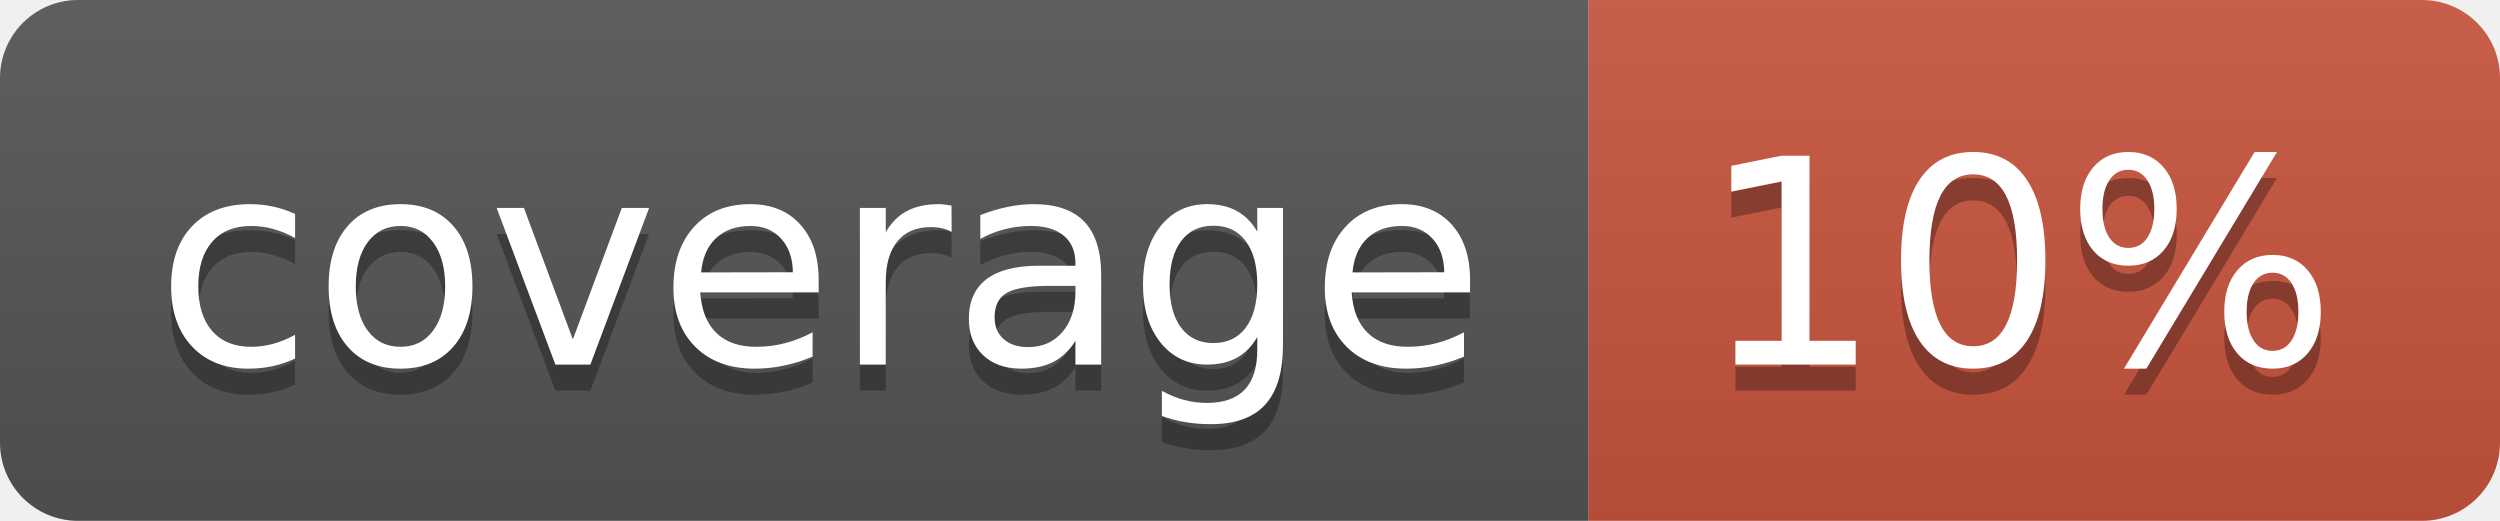
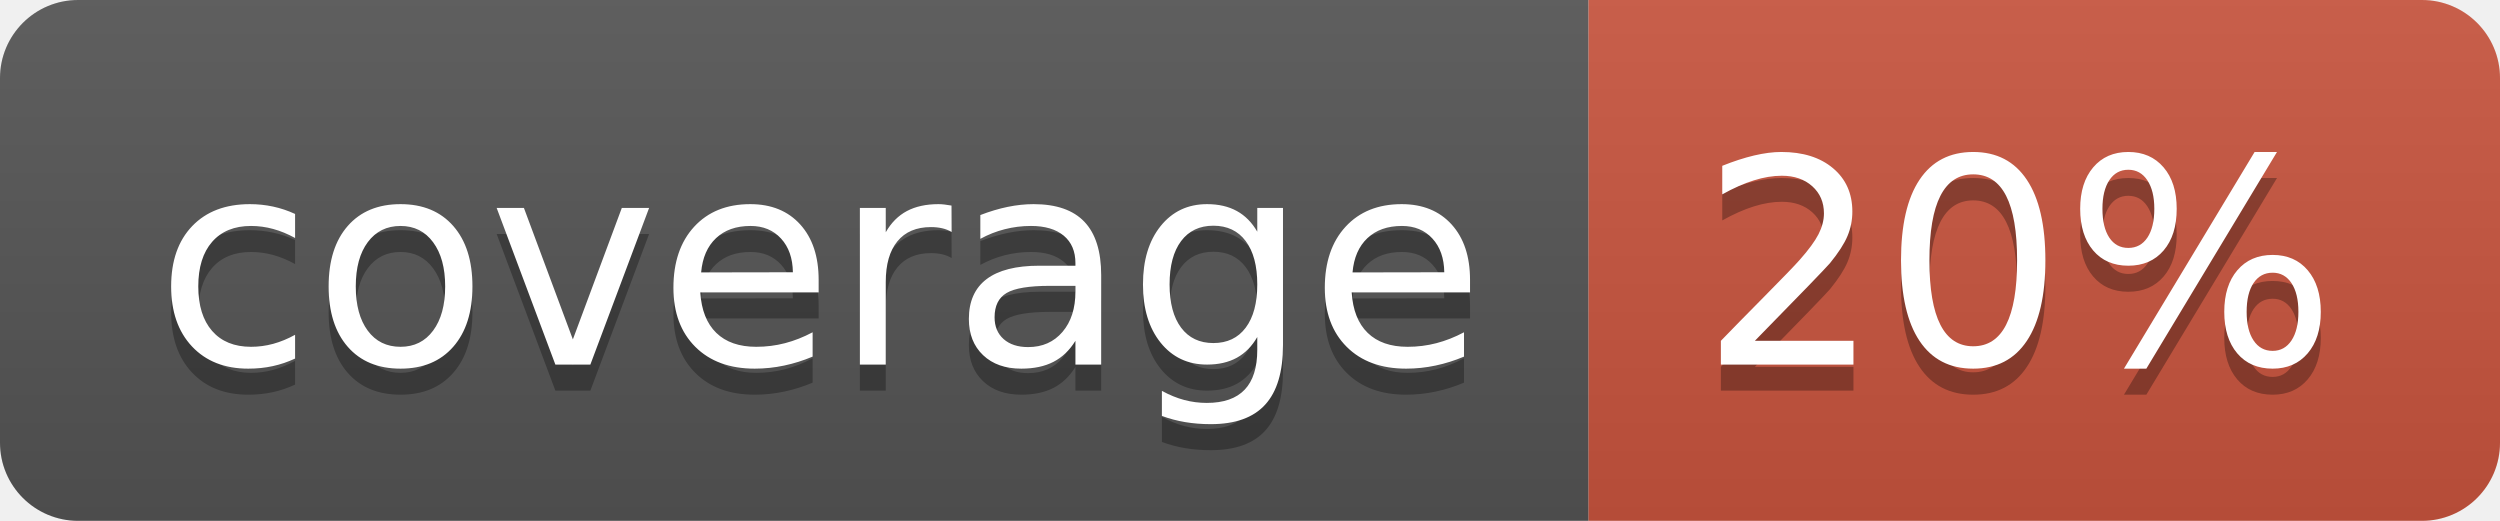
<svg xmlns="http://www.w3.org/2000/svg" width="96" height="20">
  <linearGradient id="b" x2="0" y2="100%">
    <stop offset="0" stop-color="#bbb" stop-opacity=".1" />
    <stop offset="1" stop-opacity=".1" />
  </linearGradient>
  <clipPath id="a">
    <rect width="96" height="20" rx="3" fill="#fff" />
  </clipPath>
  <g clip-path="url(#a)">
    <path fill="#555" d="M0 0h61v20H0z" />
    <path fill="#CA553E" d="M61 0h35v20H61z" />
    <path fill="url(#b)" d="M0 0h96v20H0z" />
  </g>
  <g fill="#fff" text-anchor="middle" font-family="DejaVu Sans,Verdana,Geneva,sans-serif" font-size="110">
    <text x="315" y="150" fill="#010101" fill-opacity=".3" transform="scale(.1)" textLength="510">coverage</text>
    <text x="315" y="140" transform="scale(.1)" textLength="510">coverage</text>
-     <text x="775" y="150" fill="#010101" fill-opacity=".3" transform="scale(.1)" textLength="250">10%</text>
-     <text x="775" y="140" transform="scale(.1)" textLength="250">10%</text>
+     <text x="775" y="150" fill="#010101" fill-opacity=".3" transform="scale(.1)" textLength="250">20%</text>
+     <text x="775" y="140" transform="scale(.1)" textLength="250">20%</text>
  </g>
</svg>
